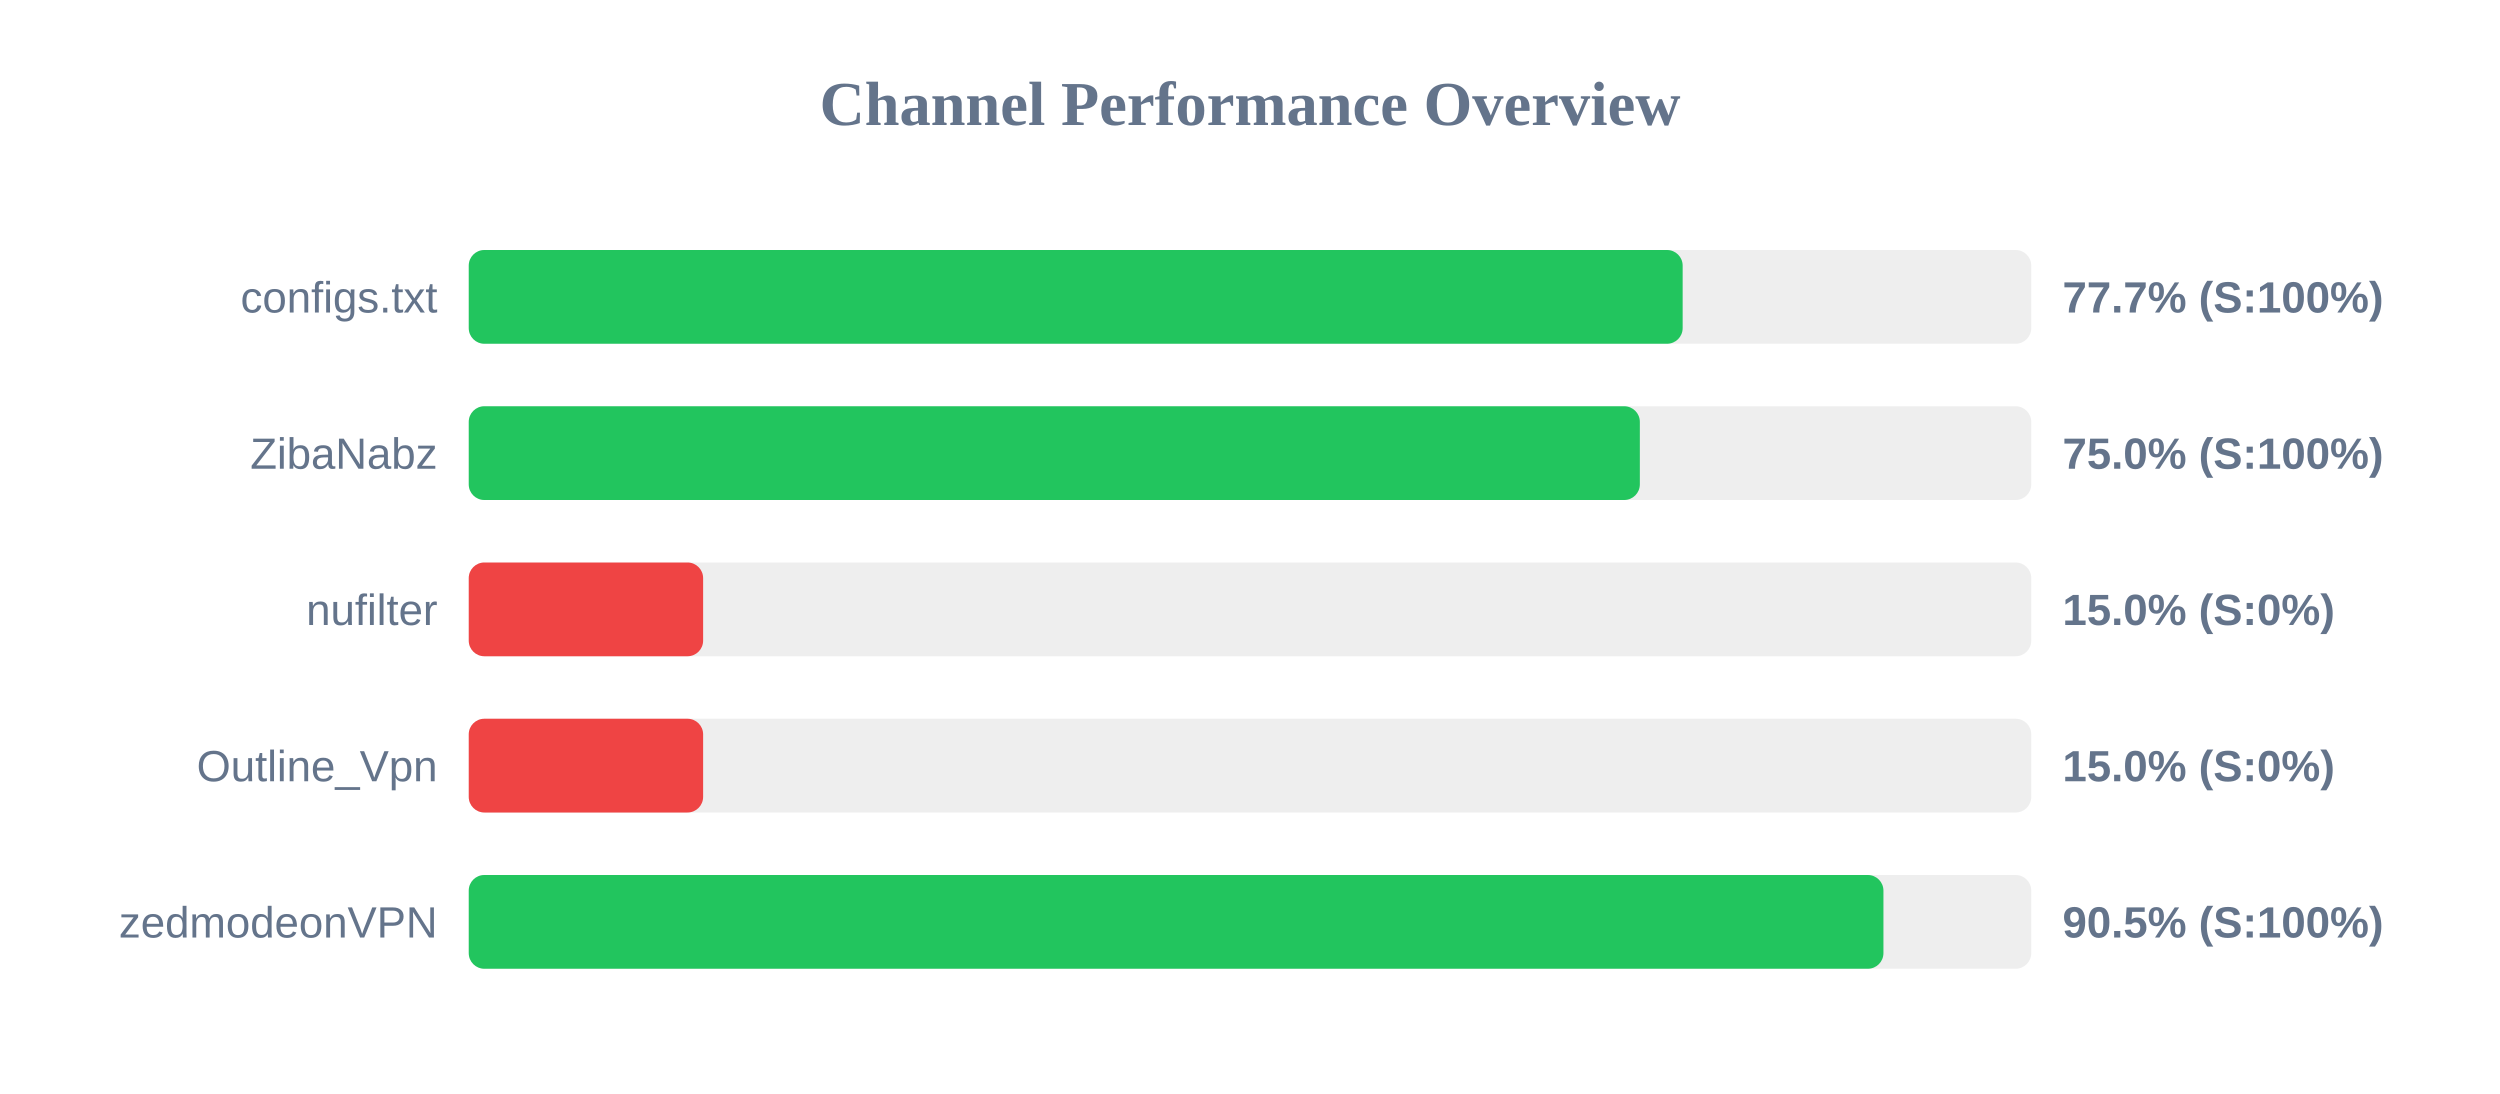
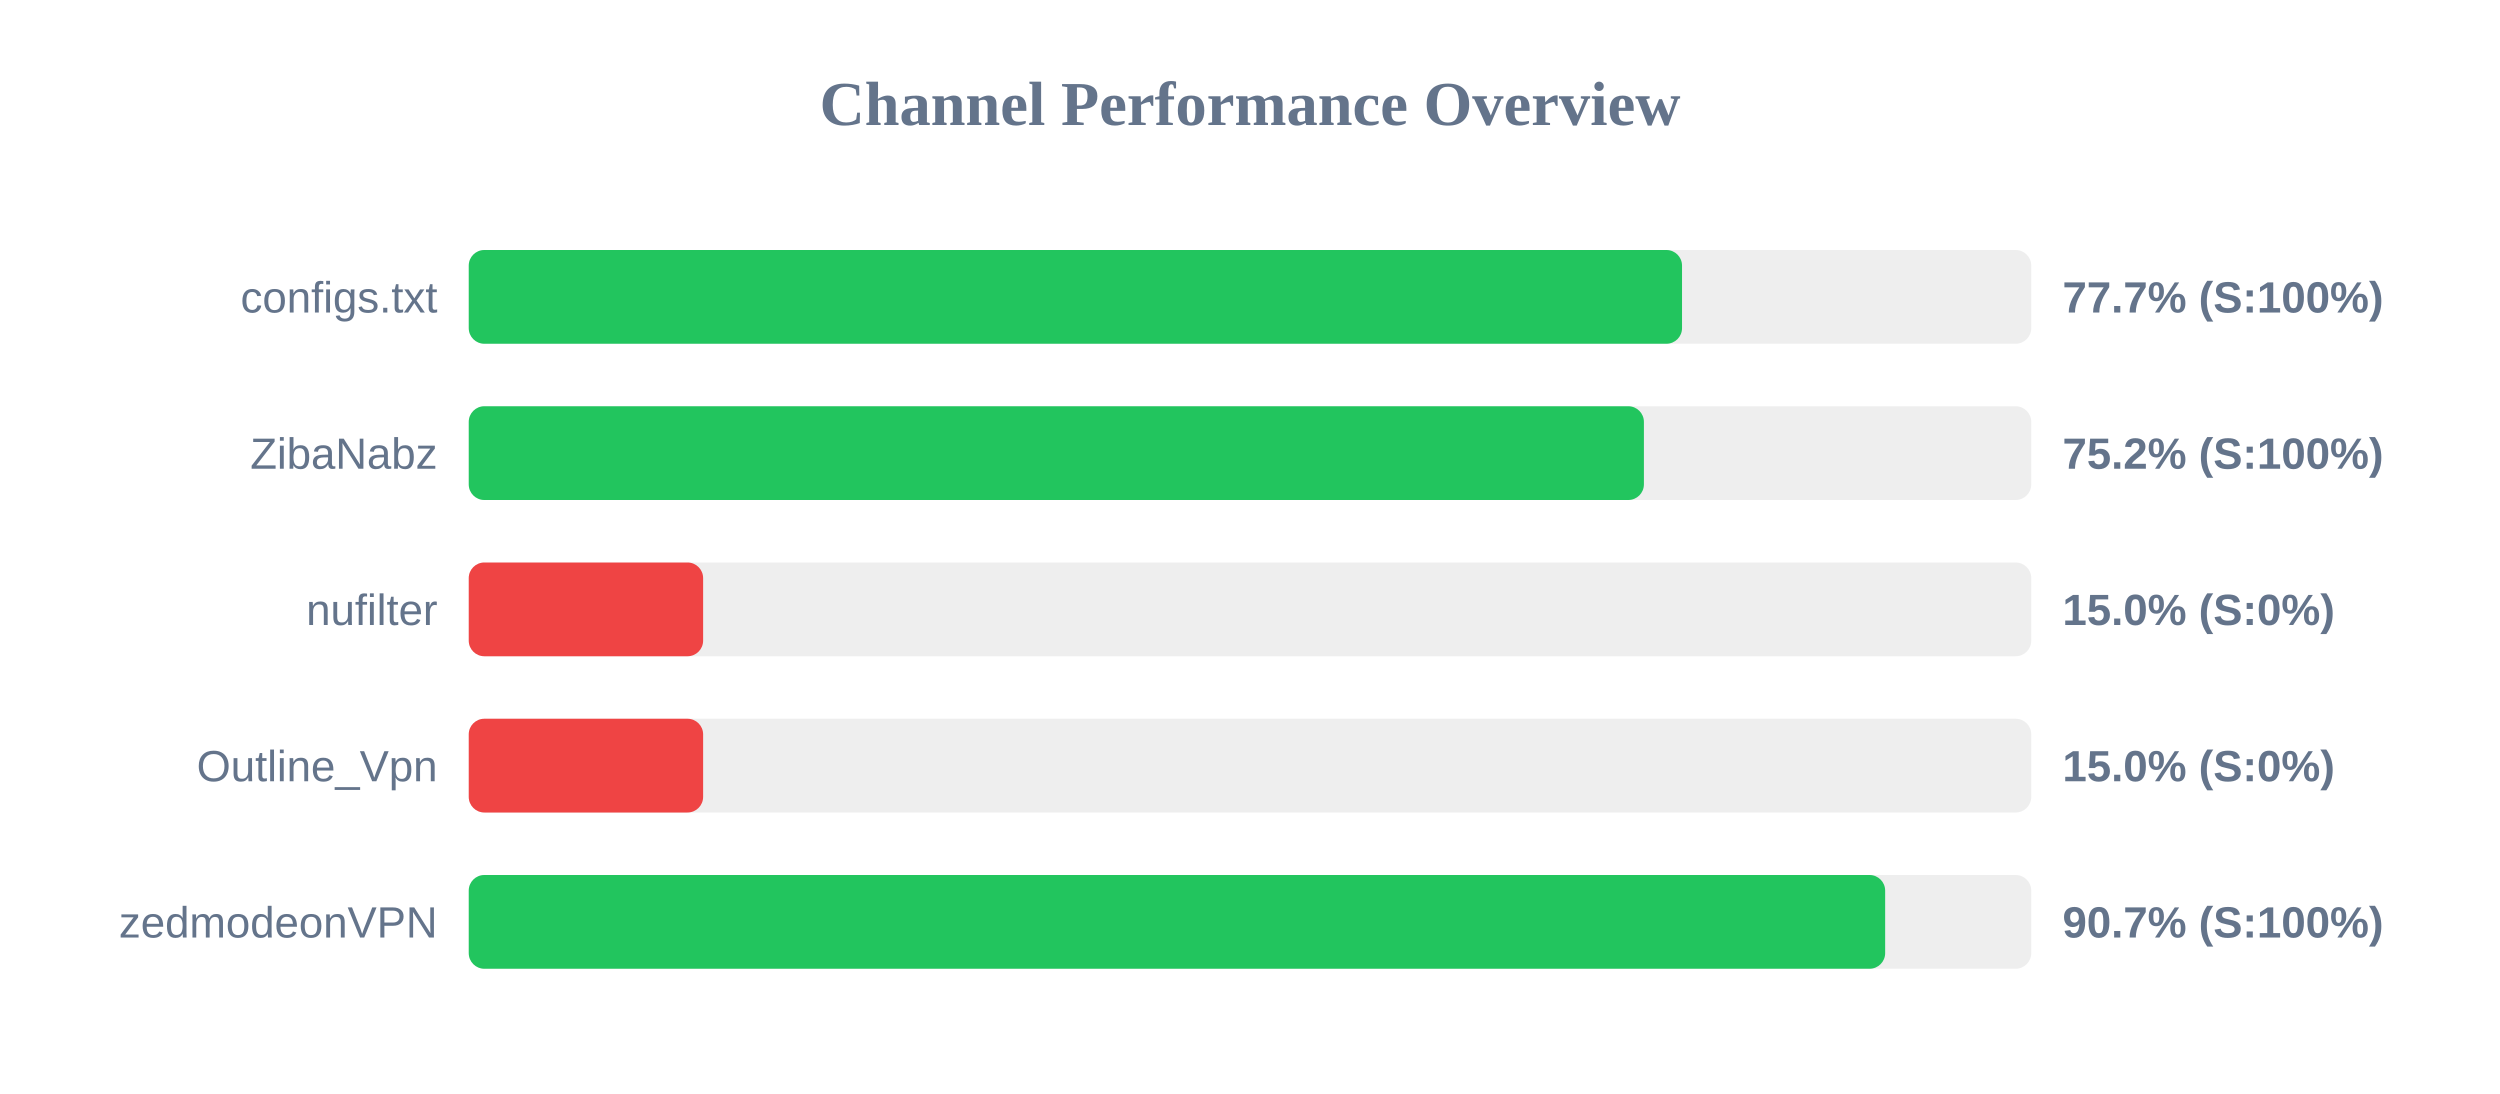
<svg xmlns="http://www.w3.org/2000/svg" width="800" height="350" version="1.1">
  <style>
        .row { font: 14px Arial; fill: #64748b; }
        .score { font: bold 14px Arial; fill: #64748b; }
    </style>
  <text x="400" y="40" text-anchor="middle" font-size="20px" font-weight="bold" fill="#64748b">Channel Performance Overview</text>
  <rect x="150" y="80" width="500" height="30" fill="#eee" rx="5" />
-   <rect x="150" y="80" width="388.45" height="30" fill="#22c55e" rx="5" />
+   <rect x="150" y="80" width="388.25" height="30" fill="#22c55e" rx="5" />
  <text x="140" y="100" text-anchor="end" class="row">configs.txt</text>
  <text x="660" y="100" text-anchor="start" class="score">77.7% (S:100%)</text>
  <rect x="150" y="130" width="500" height="30" fill="#eee" rx="5" />
-   <rect x="150" y="130" width="374.75" height="30" fill="#22c55e" rx="5" />
+   <rect x="150" y="130" width="376.05" height="30" fill="#22c55e" rx="5" />
  <text x="140" y="150" text-anchor="end" class="row">ZibaNabz</text>
-   <text x="660" y="150" text-anchor="start" class="score">75.0% (S:100%)</text>
+   <text x="660" y="150" text-anchor="start" class="score">75.2% (S:100%)</text>
  <rect x="150" y="180" width="500" height="30" fill="#eee" rx="5" />
  <rect x="150" y="180" width="75.0" height="30" fill="#ef4444" rx="5" />
  <text x="140" y="200" text-anchor="end" class="row">nufilter</text>
  <text x="660" y="200" text-anchor="start" class="score">15.0% (S:0%)</text>
  <rect x="150" y="230" width="500" height="30" fill="#eee" rx="5" />
  <rect x="150" y="230" width="75.0" height="30" fill="#ef4444" rx="5" />
  <text x="140" y="250" text-anchor="end" class="row">Outline_Vpn</text>
  <text x="660" y="250" text-anchor="start" class="score">15.0% (S:0%)</text>
  <rect x="150" y="280" width="500" height="30" fill="#eee" rx="5" />
-   <rect x="150" y="280" width="452.7" height="30" fill="#22c55e" rx="5" />
+   <rect x="150" y="280" width="453.25" height="30" fill="#22c55e" rx="5" />
  <text x="140" y="300" text-anchor="end" class="row">zedmodeonVPN</text>
-   <text x="660" y="300" text-anchor="start" class="score">90.5% (S:100%)</text>
+   <text x="660" y="300" text-anchor="start" class="score">90.7% (S:100%)</text>
</svg>
